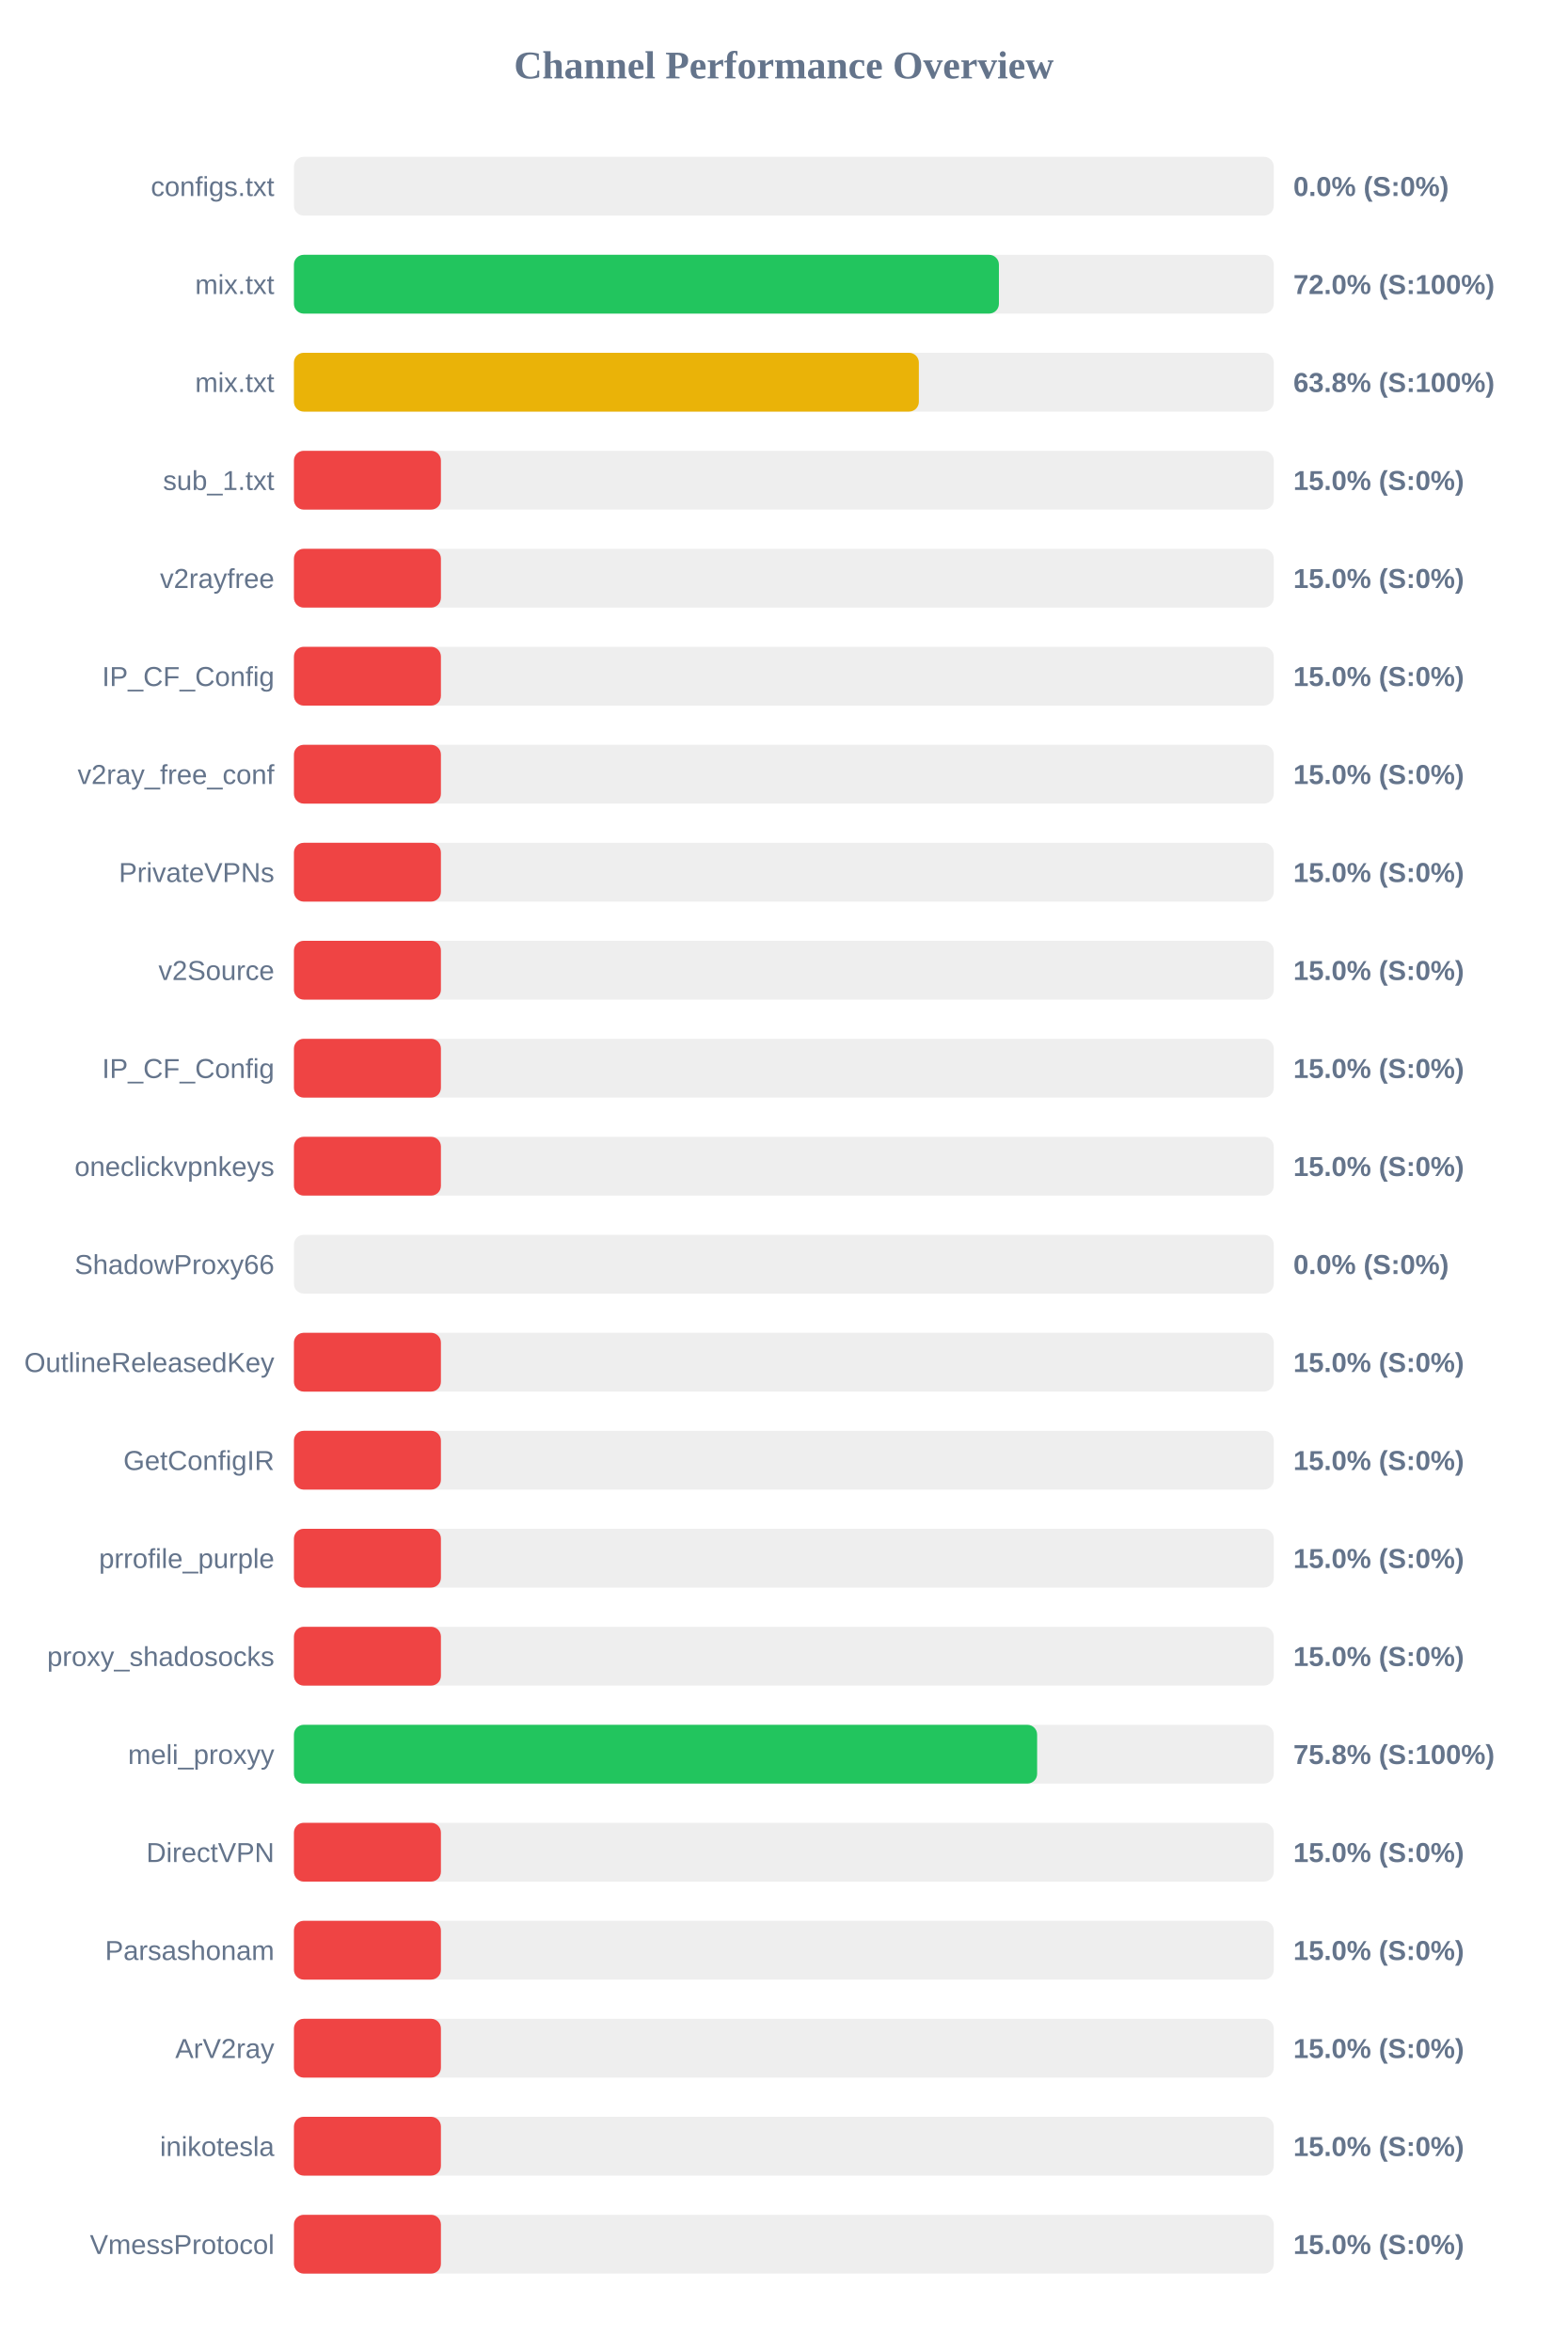
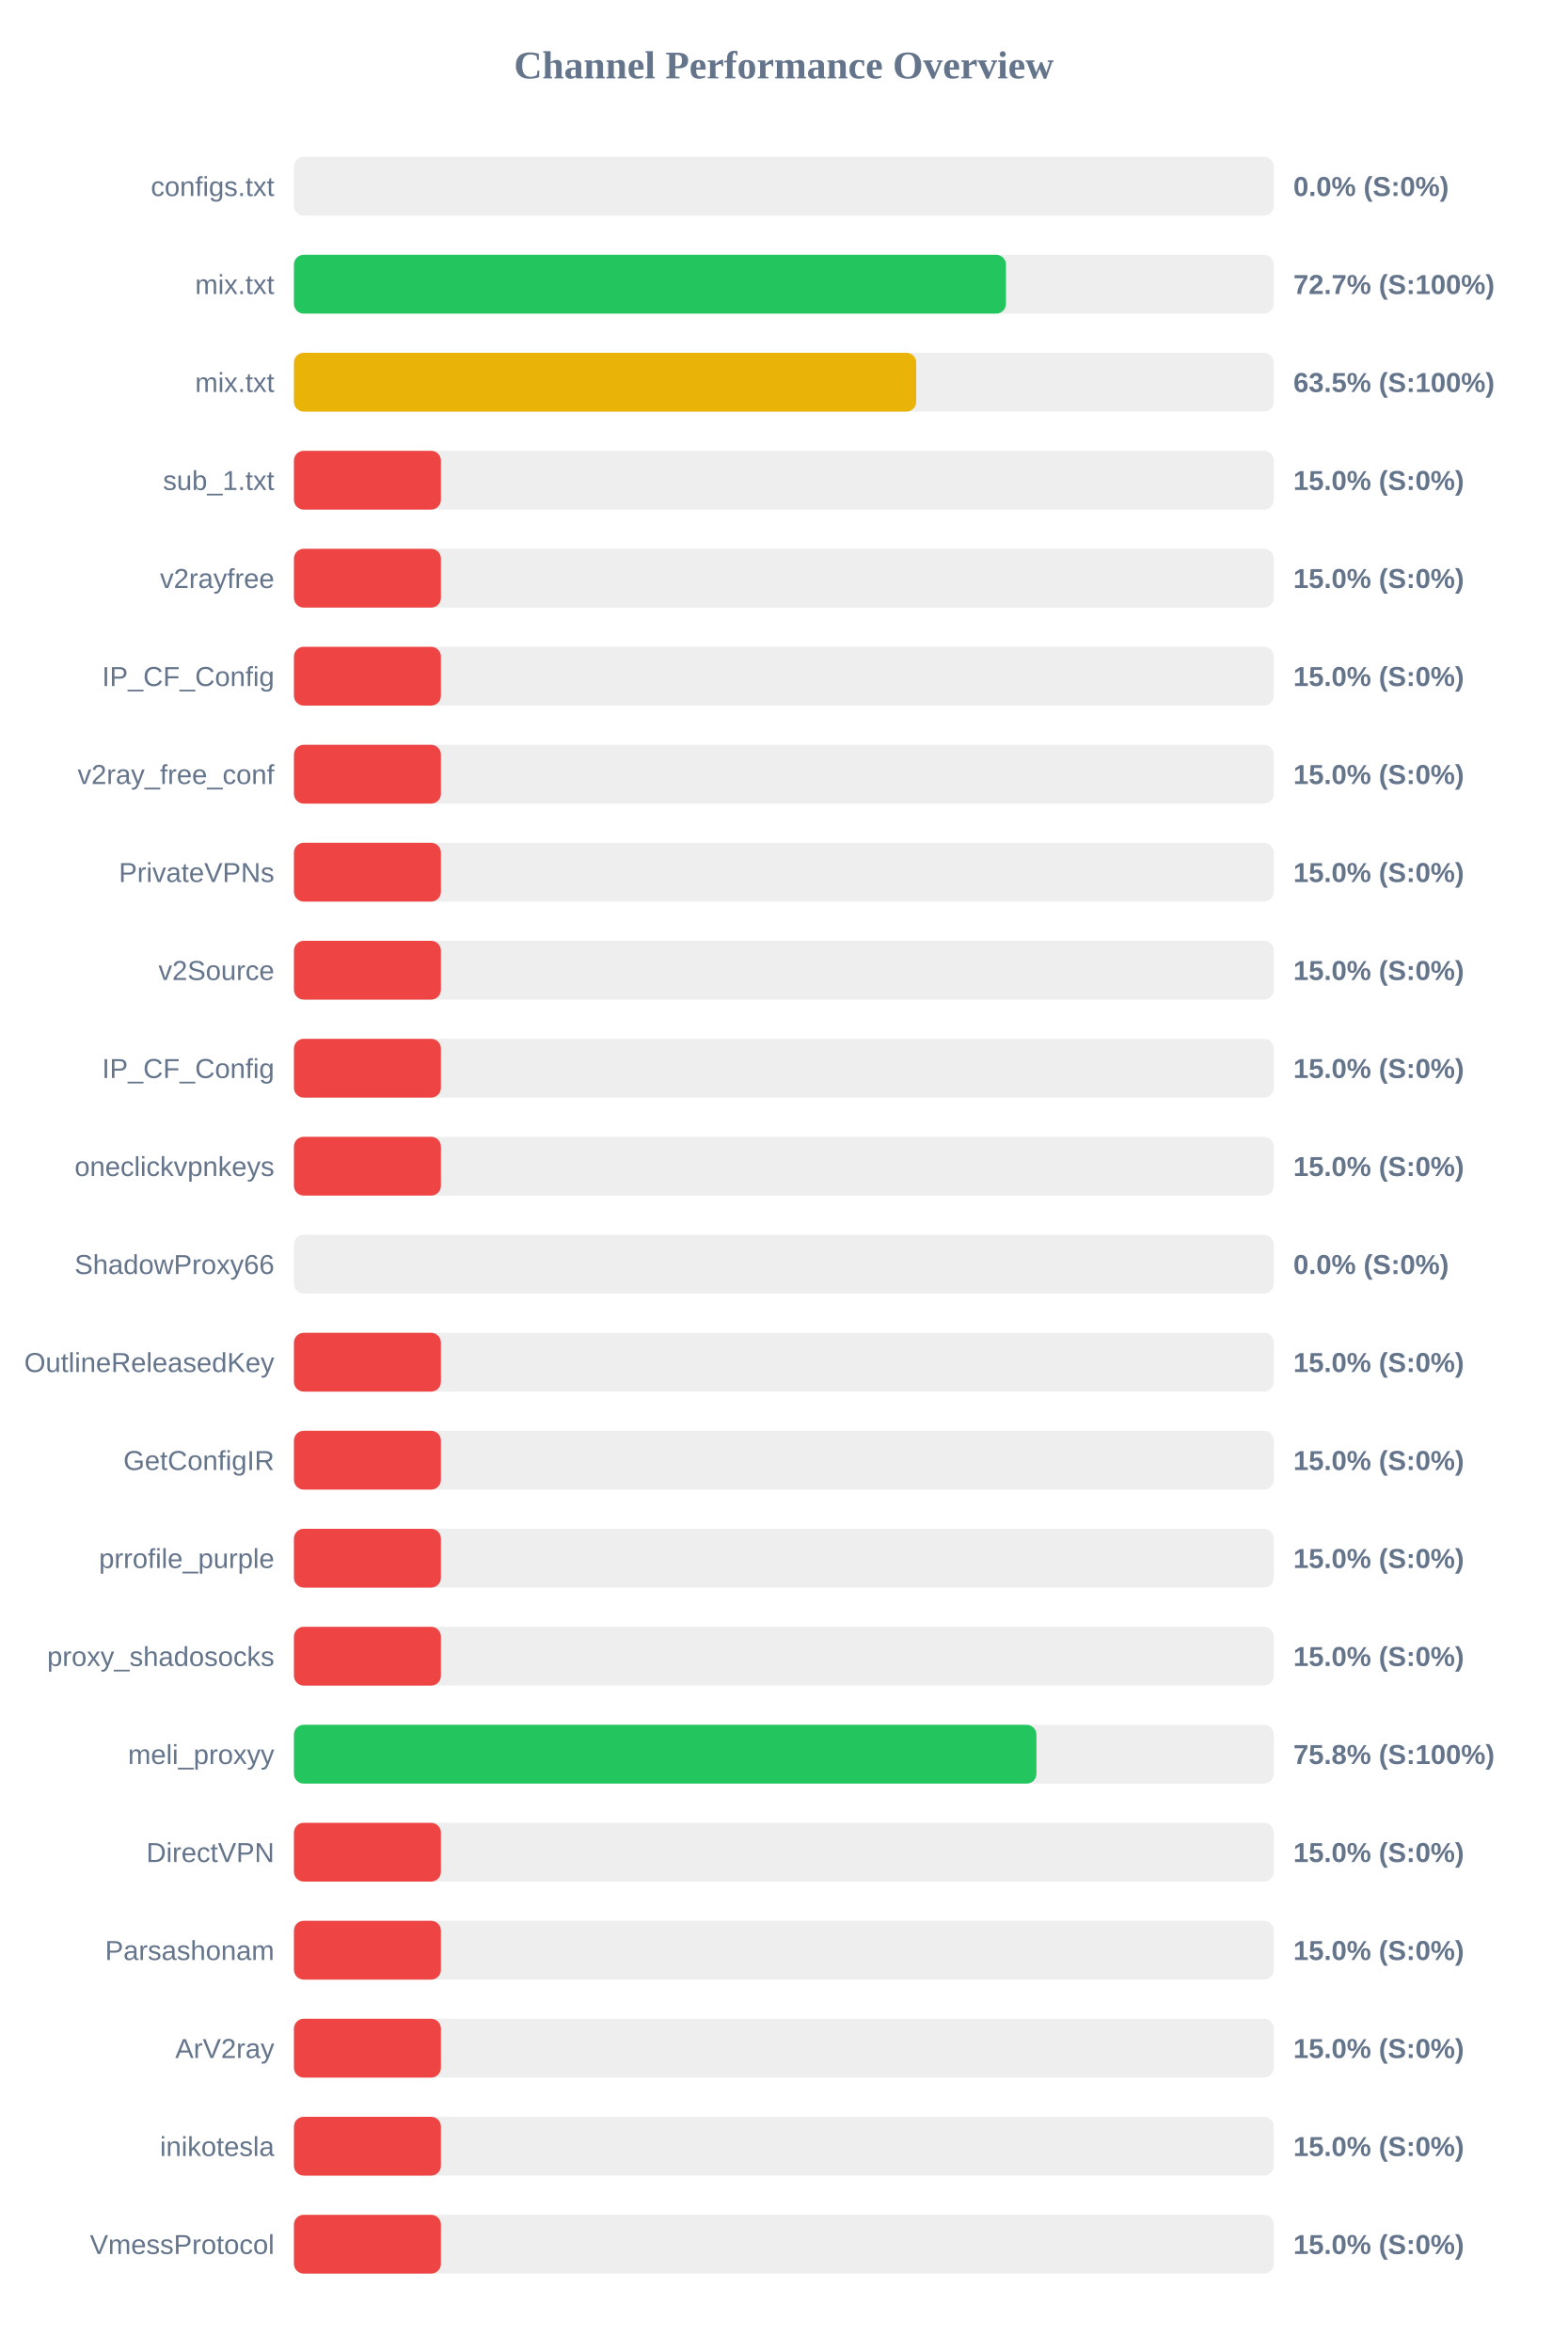
<svg xmlns="http://www.w3.org/2000/svg" width="800" height="1200" version="1.1">
  <style>
        .row { font: 14px Arial; fill: #64748b; }
        .score { font: bold 14px Arial; fill: #64748b; }
    </style>
  <text x="400" y="40" text-anchor="middle" font-size="20px" font-weight="bold" fill="#64748b">Channel Performance Overview</text>
  <rect x="150" y="80" width="500" height="30" fill="#eee" rx="5" />
  <rect x="150" y="80" width="0.0" height="30" fill="#ef4444" rx="5" />
  <text x="140" y="100" text-anchor="end" class="row">configs.txt</text>
  <text x="660" y="100" text-anchor="start" class="score">0.0% (S:0%)</text>
  <rect x="150" y="130" width="500" height="30" fill="#eee" rx="5" />
-   <rect x="150" y="130" width="359.75" height="30" fill="#22c55e" rx="5" />
+   <rect x="150" y="130" width="363.35" height="30" fill="#22c55e" rx="5" />
  <text x="140" y="150" text-anchor="end" class="row">mix.txt</text>
-   <text x="660" y="150" text-anchor="start" class="score">72.0% (S:100%)</text>
+   <text x="660" y="150" text-anchor="start" class="score">72.7% (S:100%)</text>
  <rect x="150" y="180" width="500" height="30" fill="#eee" rx="5" />
-   <rect x="150" y="180" width="318.9" height="30" fill="#eab308" rx="5" />
+   <rect x="150" y="180" width="317.55" height="30" fill="#eab308" rx="5" />
  <text x="140" y="200" text-anchor="end" class="row">mix.txt</text>
-   <text x="660" y="200" text-anchor="start" class="score">63.8% (S:100%)</text>
+   <text x="660" y="200" text-anchor="start" class="score">63.5% (S:100%)</text>
  <rect x="150" y="230" width="500" height="30" fill="#eee" rx="5" />
  <rect x="150" y="230" width="75.0" height="30" fill="#ef4444" rx="5" />
  <text x="140" y="250" text-anchor="end" class="row">sub_1.txt</text>
  <text x="660" y="250" text-anchor="start" class="score">15.0% (S:0%)</text>
  <rect x="150" y="280" width="500" height="30" fill="#eee" rx="5" />
  <rect x="150" y="280" width="75.0" height="30" fill="#ef4444" rx="5" />
  <text x="140" y="300" text-anchor="end" class="row">v2rayfree</text>
  <text x="660" y="300" text-anchor="start" class="score">15.0% (S:0%)</text>
  <rect x="150" y="330" width="500" height="30" fill="#eee" rx="5" />
  <rect x="150" y="330" width="75.0" height="30" fill="#ef4444" rx="5" />
  <text x="140" y="350" text-anchor="end" class="row">IP_CF_Config</text>
  <text x="660" y="350" text-anchor="start" class="score">15.0% (S:0%)</text>
  <rect x="150" y="380" width="500" height="30" fill="#eee" rx="5" />
  <rect x="150" y="380" width="75.0" height="30" fill="#ef4444" rx="5" />
  <text x="140" y="400" text-anchor="end" class="row">v2ray_free_conf</text>
  <text x="660" y="400" text-anchor="start" class="score">15.0% (S:0%)</text>
  <rect x="150" y="430" width="500" height="30" fill="#eee" rx="5" />
  <rect x="150" y="430" width="75.0" height="30" fill="#ef4444" rx="5" />
  <text x="140" y="450" text-anchor="end" class="row">PrivateVPNs</text>
  <text x="660" y="450" text-anchor="start" class="score">15.0% (S:0%)</text>
  <rect x="150" y="480" width="500" height="30" fill="#eee" rx="5" />
  <rect x="150" y="480" width="75.0" height="30" fill="#ef4444" rx="5" />
  <text x="140" y="500" text-anchor="end" class="row">v2Source</text>
  <text x="660" y="500" text-anchor="start" class="score">15.0% (S:0%)</text>
  <rect x="150" y="530" width="500" height="30" fill="#eee" rx="5" />
  <rect x="150" y="530" width="75.0" height="30" fill="#ef4444" rx="5" />
  <text x="140" y="550" text-anchor="end" class="row">IP_CF_Config</text>
  <text x="660" y="550" text-anchor="start" class="score">15.0% (S:0%)</text>
  <rect x="150" y="580" width="500" height="30" fill="#eee" rx="5" />
  <rect x="150" y="580" width="75.0" height="30" fill="#ef4444" rx="5" />
  <text x="140" y="600" text-anchor="end" class="row">oneclickvpnkeys</text>
  <text x="660" y="600" text-anchor="start" class="score">15.0% (S:0%)</text>
  <rect x="150" y="630" width="500" height="30" fill="#eee" rx="5" />
  <rect x="150" y="630" width="0.0" height="30" fill="#ef4444" rx="5" />
  <text x="140" y="650" text-anchor="end" class="row">ShadowProxy66</text>
  <text x="660" y="650" text-anchor="start" class="score">0.0% (S:0%)</text>
  <rect x="150" y="680" width="500" height="30" fill="#eee" rx="5" />
  <rect x="150" y="680" width="75.0" height="30" fill="#ef4444" rx="5" />
  <text x="140" y="700" text-anchor="end" class="row">OutlineReleasedKey</text>
  <text x="660" y="700" text-anchor="start" class="score">15.0% (S:0%)</text>
  <rect x="150" y="730" width="500" height="30" fill="#eee" rx="5" />
  <rect x="150" y="730" width="75.0" height="30" fill="#ef4444" rx="5" />
  <text x="140" y="750" text-anchor="end" class="row">GetConfigIR</text>
  <text x="660" y="750" text-anchor="start" class="score">15.0% (S:0%)</text>
  <rect x="150" y="780" width="500" height="30" fill="#eee" rx="5" />
  <rect x="150" y="780" width="75.0" height="30" fill="#ef4444" rx="5" />
  <text x="140" y="800" text-anchor="end" class="row">prrofile_purple</text>
  <text x="660" y="800" text-anchor="start" class="score">15.0% (S:0%)</text>
  <rect x="150" y="830" width="500" height="30" fill="#eee" rx="5" />
  <rect x="150" y="830" width="75.0" height="30" fill="#ef4444" rx="5" />
  <text x="140" y="850" text-anchor="end" class="row">proxy_shadosocks</text>
  <text x="660" y="850" text-anchor="start" class="score">15.0% (S:0%)</text>
  <rect x="150" y="880" width="500" height="30" fill="#eee" rx="5" />
-   <rect x="150" y="880" width="379.25" height="30" fill="#22c55e" rx="5" />
+   <rect x="150" y="880" width="378.9" height="30" fill="#22c55e" rx="5" />
  <text x="140" y="900" text-anchor="end" class="row">meli_proxyy</text>
  <text x="660" y="900" text-anchor="start" class="score">75.8% (S:100%)</text>
  <rect x="150" y="930" width="500" height="30" fill="#eee" rx="5" />
  <rect x="150" y="930" width="75.0" height="30" fill="#ef4444" rx="5" />
  <text x="140" y="950" text-anchor="end" class="row">DirectVPN</text>
  <text x="660" y="950" text-anchor="start" class="score">15.0% (S:0%)</text>
  <rect x="150" y="980" width="500" height="30" fill="#eee" rx="5" />
  <rect x="150" y="980" width="75.0" height="30" fill="#ef4444" rx="5" />
  <text x="140" y="1000" text-anchor="end" class="row">Parsashonam</text>
  <text x="660" y="1000" text-anchor="start" class="score">15.0% (S:0%)</text>
  <rect x="150" y="1030" width="500" height="30" fill="#eee" rx="5" />
  <rect x="150" y="1030" width="75.0" height="30" fill="#ef4444" rx="5" />
  <text x="140" y="1050" text-anchor="end" class="row">ArV2ray</text>
  <text x="660" y="1050" text-anchor="start" class="score">15.0% (S:0%)</text>
  <rect x="150" y="1080" width="500" height="30" fill="#eee" rx="5" />
  <rect x="150" y="1080" width="75.0" height="30" fill="#ef4444" rx="5" />
  <text x="140" y="1100" text-anchor="end" class="row">inikotesla</text>
  <text x="660" y="1100" text-anchor="start" class="score">15.0% (S:0%)</text>
  <rect x="150" y="1130" width="500" height="30" fill="#eee" rx="5" />
  <rect x="150" y="1130" width="75.0" height="30" fill="#ef4444" rx="5" />
  <text x="140" y="1150" text-anchor="end" class="row">VmessProtocol</text>
  <text x="660" y="1150" text-anchor="start" class="score">15.0% (S:0%)</text>
</svg>
